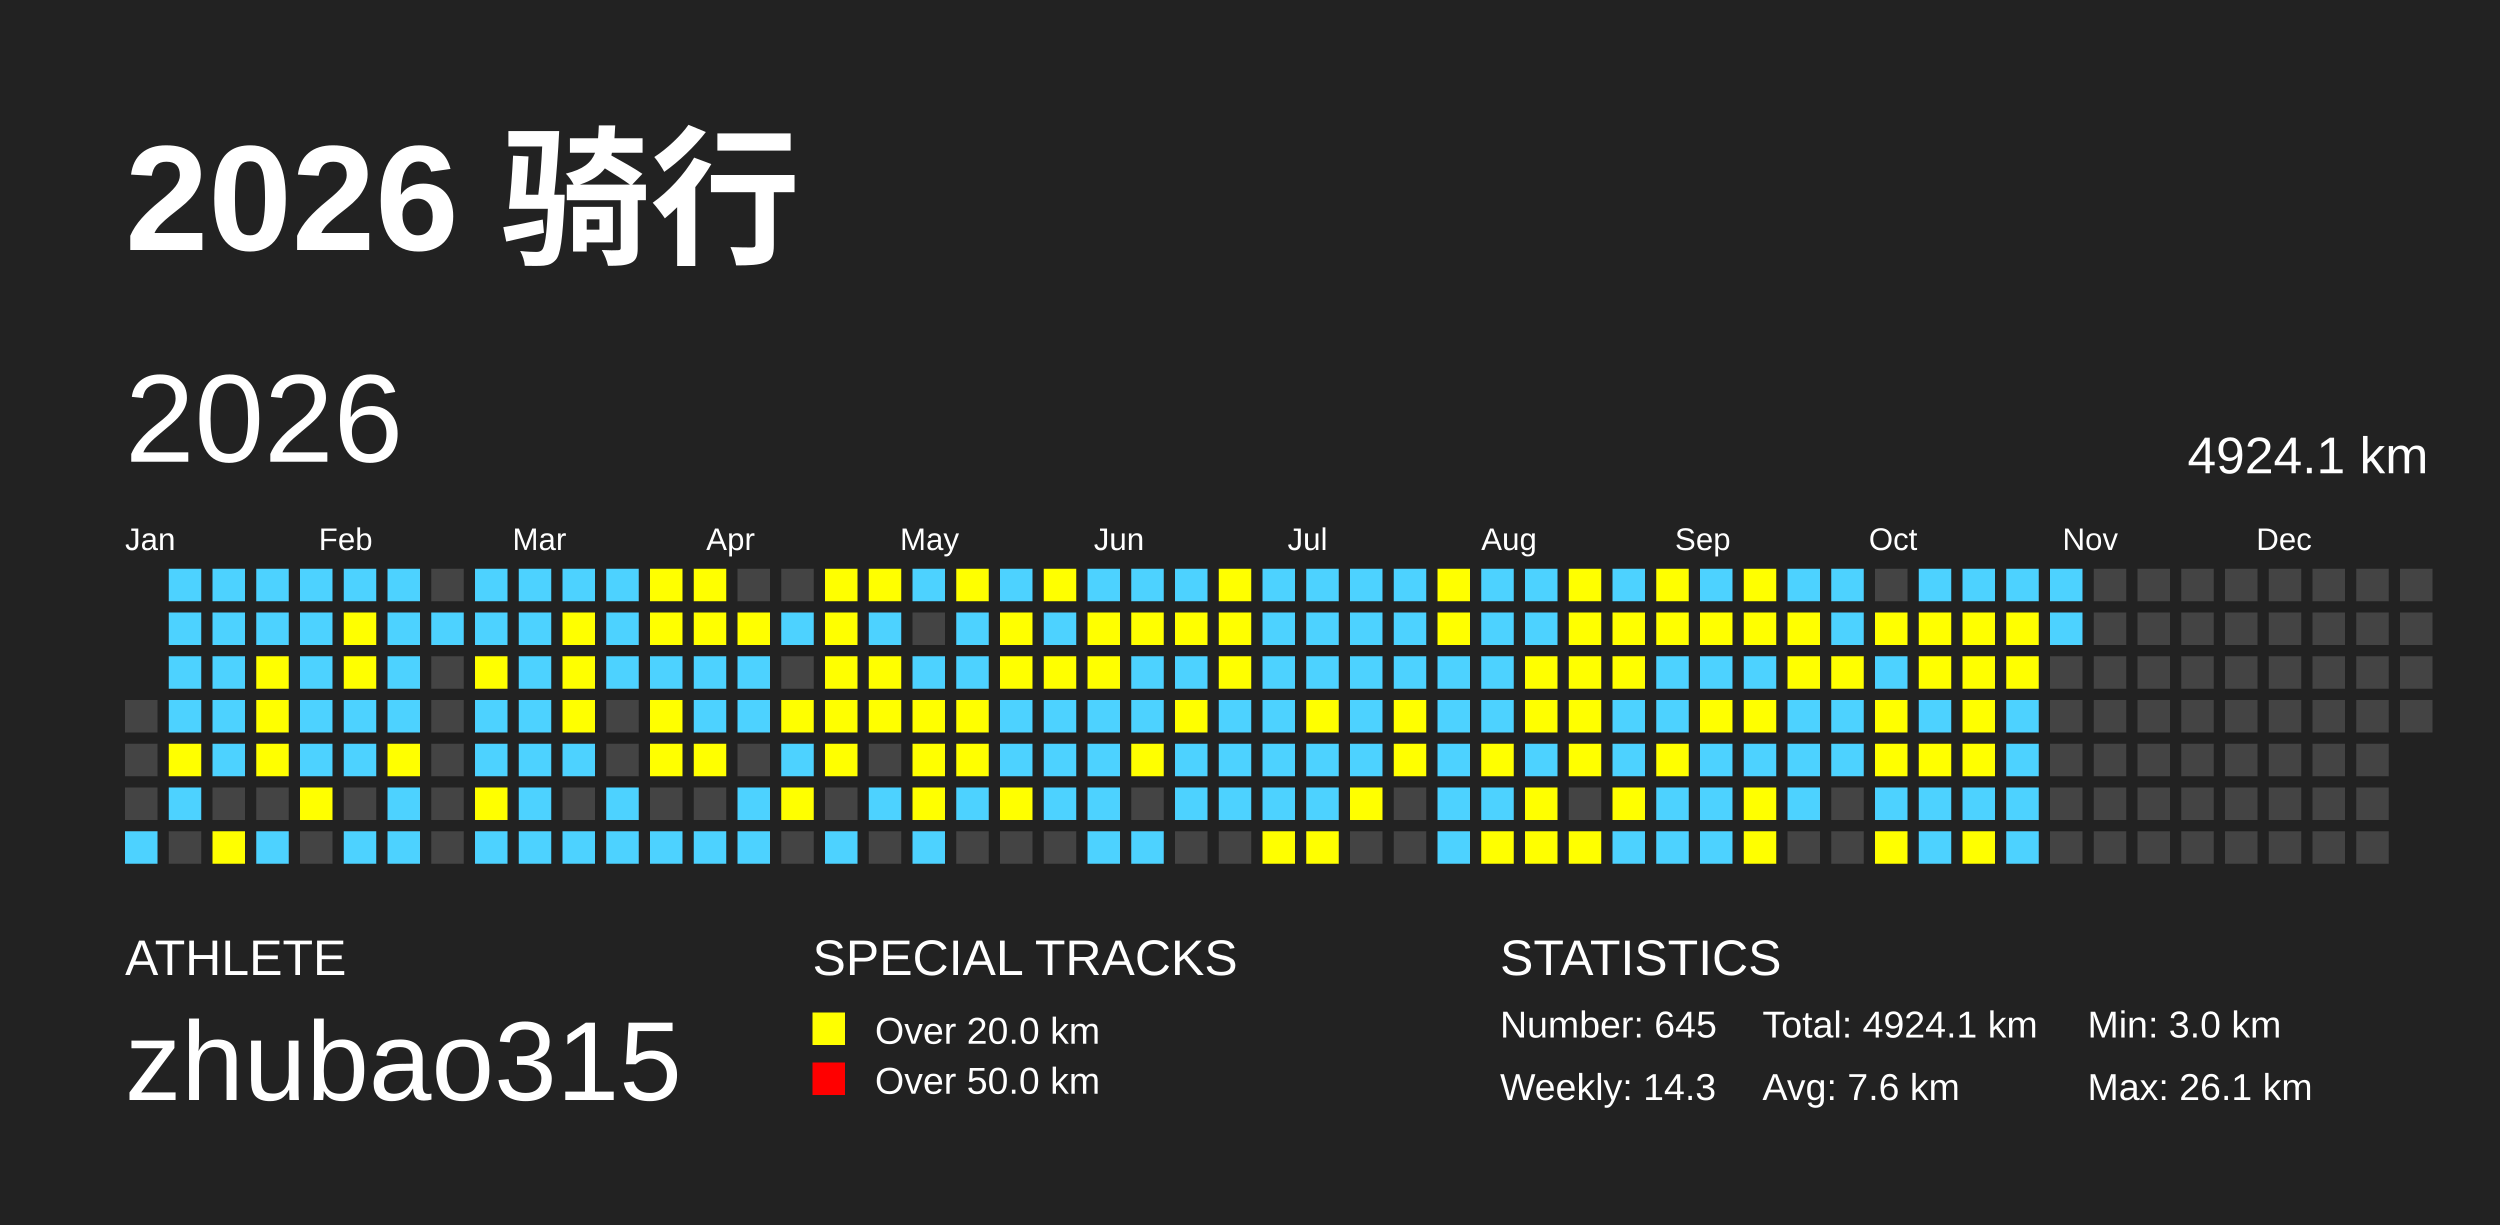
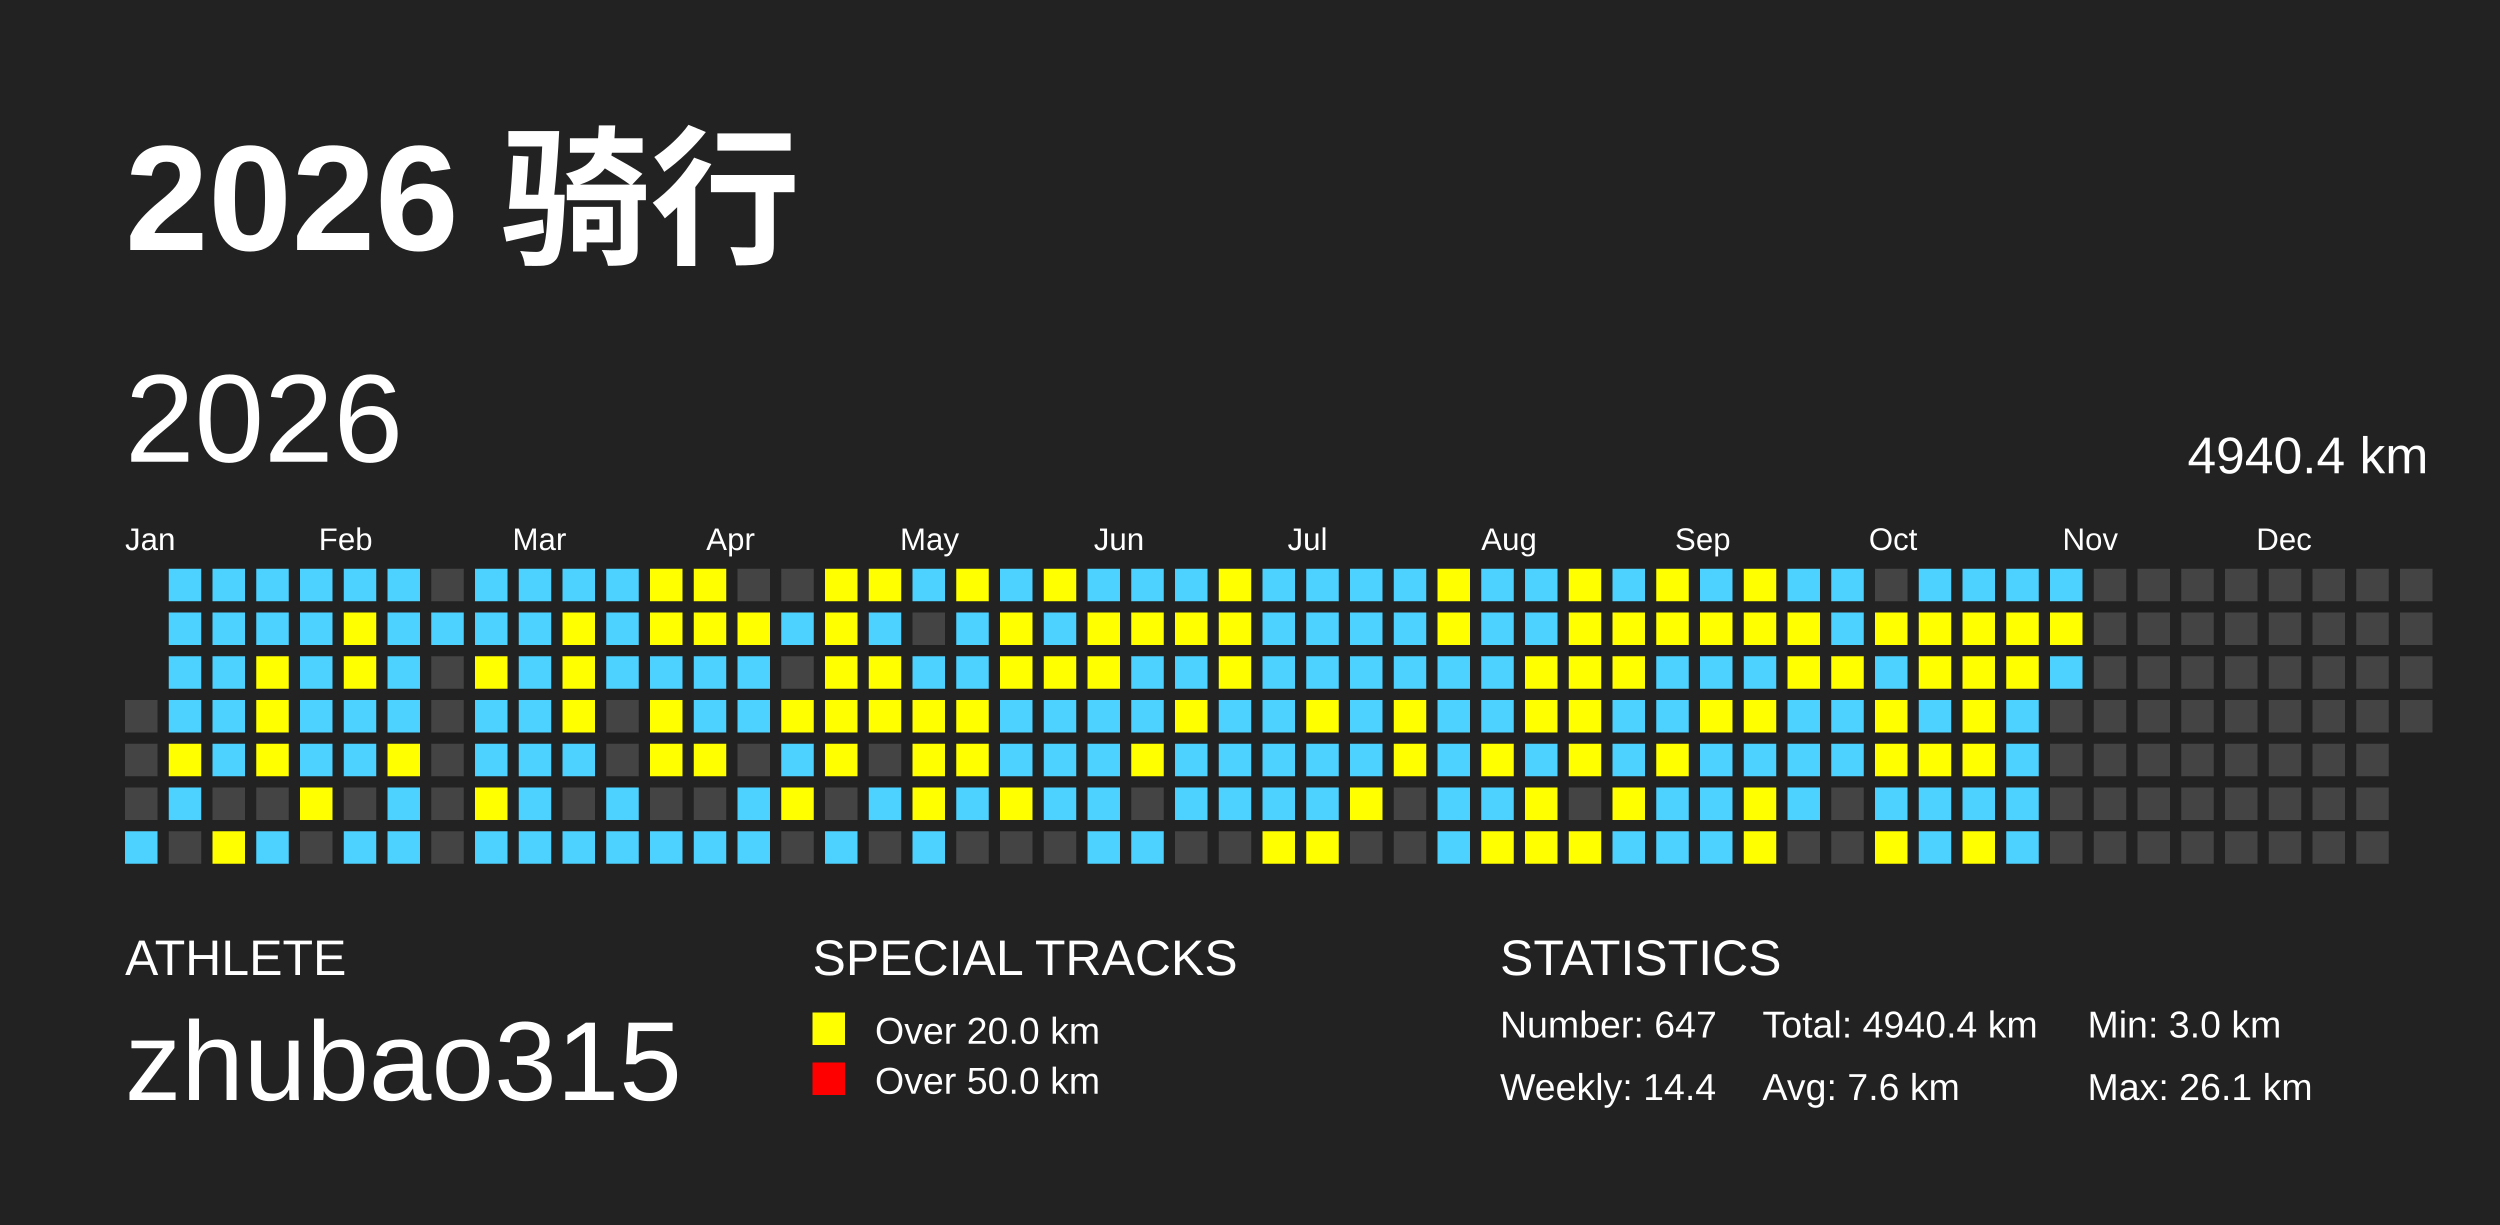
<svg xmlns="http://www.w3.org/2000/svg" baseProfile="full" height="98mm" version="1.1" viewBox="0,0,200,98" width="200mm">
  <defs />
  <rect fill="#222222" height="98" width="200" x="0" y="0" />
  <text fill="#FFFFFF" style="font-size:12px; font-family:Arial; font-weight:bold;" x="10" y="20">2026 骑行</text>
  <text fill="#FFFFFF" style="font-size:4px; font-family:Arial" x="10" y="78">ATHLETE</text>
  <text fill="#FFFFFF" style="font-size:9px; font-family:Arial" x="10" y="88">zhubao315</text>
  <text fill="#FFFFFF" style="font-size:4px; font-family:Arial" x="65" y="78">SPECIAL TRACKS</text>
  <rect fill="yellow" height="2.6" width="2.6" x="65" y="81" />
  <text fill="#FFFFFF" style="font-size:3px; font-family:Arial" x="70" y="83.5">Over 20.0 km</text>
  <rect fill="red" height="2.6" width="2.6" x="65" y="85" />
  <text fill="#FFFFFF" style="font-size:3px; font-family:Arial" x="70" y="87.5">Over 50.0 km</text>
  <text fill="#FFFFFF" style="font-size:4px; font-family:Arial" x="120" y="78">STATISTICS</text>
-   <text fill="#FFFFFF" style="font-size:3px; font-family:Arial" x="120" y="83">Number: 645</text>
-   <text fill="#FFFFFF" style="font-size:3px; font-family:Arial" x="120" y="88">Weekly: 14.3</text>
-   <text fill="#FFFFFF" style="font-size:3px; font-family:Arial" x="141" y="83">Total: 4924.1 km</text>
+   <text fill="#FFFFFF" style="font-size:3px; font-family:Arial" x="120" y="83">Number: 647</text>
+   <text fill="#FFFFFF" style="font-size:3px; font-family:Arial" x="120" y="88">Weekly: 14.4</text>
+   <text fill="#FFFFFF" style="font-size:3px; font-family:Arial" x="141" y="83">Total: 4940.4 km</text>
  <text fill="#FFFFFF" style="font-size:3px; font-family:Arial" x="141" y="88">Avg: 7.6 km</text>
  <text fill="#FFFFFF" style="font-size:3px; font-family:Arial" x="167" y="83">Min: 3.0 km</text>
  <text fill="#FFFFFF" style="font-size:3px; font-family:Arial" x="167" y="88">Max: 26.1 km</text>
  <text dominant-baseline="hanging" fill="#FFFFFF" style="font-size:10.0px; font-family:Arial;" x="10" y="30">2026</text>
-   <text dominant-baseline="hanging" fill="#FFFFFF" style="font-size:4.125px; font-family:Arial;" x="175" y="35">4924.1 km</text>
+   <text dominant-baseline="hanging" fill="#FFFFFF" style="font-size:4.125px; font-family:Arial;" x="175" y="35">4940.4 km</text>
  <text fill="#FFFFFF" style="font-size:2.5px; font-family:Arial" x="10.0" y="44">Jan</text>
  <text fill="#FFFFFF" style="font-size:2.5px; font-family:Arial" x="25.5" y="44">Feb</text>
  <text fill="#FFFFFF" style="font-size:2.5px; font-family:Arial" x="41.0" y="44">Mar</text>
  <text fill="#FFFFFF" style="font-size:2.5px; font-family:Arial" x="56.5" y="44">Apr</text>
  <text fill="#FFFFFF" style="font-size:2.5px; font-family:Arial" x="72.0" y="44">May</text>
  <text fill="#FFFFFF" style="font-size:2.5px; font-family:Arial" x="87.5" y="44">Jun</text>
  <text fill="#FFFFFF" style="font-size:2.5px; font-family:Arial" x="103.0" y="44">Jul</text>
  <text fill="#FFFFFF" style="font-size:2.5px; font-family:Arial" x="118.5" y="44">Aug</text>
  <text fill="#FFFFFF" style="font-size:2.5px; font-family:Arial" x="134.0" y="44">Sep</text>
  <text fill="#FFFFFF" style="font-size:2.5px; font-family:Arial" x="149.5" y="44">Oct</text>
  <text fill="#FFFFFF" style="font-size:2.5px; font-family:Arial" x="165.0" y="44">Nov</text>
  <text fill="#FFFFFF" style="font-size:2.5px; font-family:Arial" x="180.5" y="44">Dec</text>
  <rect fill="#444444" height="2.6" width="2.6" x="10.0" y="56.0" />
  <rect fill="#444444" height="2.6" width="2.6" x="10.0" y="59.5" />
  <rect fill="#444444" height="2.6" width="2.6" x="10.0" y="63.0" />
  <rect fill="#4DD2FF" height="2.6" width="2.6" x="10.0" y="66.5" />
  <rect fill="#4DD2FF" height="2.6" width="2.6" x="13.5" y="45.5" />
  <rect fill="#4DD2FF" height="2.6" width="2.6" x="13.5" y="49.0" />
  <rect fill="#4DD2FF" height="2.6" width="2.6" x="13.5" y="52.5" />
  <rect fill="#4DD2FF" height="2.6" width="2.6" x="13.5" y="56.0" />
  <rect fill="yellow" height="2.6" width="2.6" x="13.5" y="59.5" />
  <rect fill="#4DD2FF" height="2.6" width="2.6" x="13.5" y="63.0" />
  <rect fill="#444444" height="2.6" width="2.6" x="13.5" y="66.5" />
  <rect fill="#4DD2FF" height="2.6" width="2.6" x="17.0" y="45.5" />
  <rect fill="#4DD2FF" height="2.6" width="2.6" x="17.0" y="49.0" />
  <rect fill="#4DD2FF" height="2.6" width="2.6" x="17.0" y="52.5" />
  <rect fill="#4DD2FF" height="2.6" width="2.6" x="17.0" y="56.0" />
  <rect fill="#4DD2FF" height="2.6" width="2.6" x="17.0" y="59.5" />
  <rect fill="#444444" height="2.6" width="2.6" x="17.0" y="63.0" />
  <rect fill="yellow" height="2.6" width="2.6" x="17.0" y="66.5" />
  <rect fill="#4DD2FF" height="2.6" width="2.6" x="20.5" y="45.5" />
  <rect fill="#4DD2FF" height="2.6" width="2.6" x="20.5" y="49.0" />
  <rect fill="yellow" height="2.6" width="2.6" x="20.5" y="52.5" />
  <rect fill="yellow" height="2.6" width="2.6" x="20.5" y="56.0" />
  <rect fill="yellow" height="2.6" width="2.6" x="20.5" y="59.5" />
  <rect fill="#444444" height="2.6" width="2.6" x="20.5" y="63.0" />
  <rect fill="#4DD2FF" height="2.6" width="2.6" x="20.5" y="66.5" />
  <rect fill="#4DD2FF" height="2.6" width="2.6" x="24.0" y="45.5" />
  <rect fill="#4DD2FF" height="2.6" width="2.6" x="24.0" y="49.0" />
  <rect fill="#4DD2FF" height="2.6" width="2.6" x="24.0" y="52.5" />
  <rect fill="#4DD2FF" height="2.6" width="2.6" x="24.0" y="56.0" />
  <rect fill="#4DD2FF" height="2.6" width="2.6" x="24.0" y="59.5" />
  <rect fill="yellow" height="2.6" width="2.6" x="24.0" y="63.0" />
  <rect fill="#444444" height="2.6" width="2.6" x="24.0" y="66.5" />
  <rect fill="#4DD2FF" height="2.6" width="2.6" x="27.5" y="45.5" />
  <rect fill="yellow" height="2.6" width="2.6" x="27.5" y="49.0" />
  <rect fill="yellow" height="2.6" width="2.6" x="27.5" y="52.5" />
  <rect fill="#4DD2FF" height="2.6" width="2.6" x="27.5" y="56.0" />
  <rect fill="#4DD2FF" height="2.6" width="2.6" x="27.5" y="59.5" />
  <rect fill="#444444" height="2.6" width="2.6" x="27.5" y="63.0" />
  <rect fill="#4DD2FF" height="2.6" width="2.6" x="27.5" y="66.5" />
  <rect fill="#4DD2FF" height="2.6" width="2.6" x="31.0" y="45.5" />
  <rect fill="#4DD2FF" height="2.6" width="2.6" x="31.0" y="49.0" />
  <rect fill="#4DD2FF" height="2.6" width="2.6" x="31.0" y="52.5" />
  <rect fill="#4DD2FF" height="2.6" width="2.6" x="31.0" y="56.0" />
  <rect fill="yellow" height="2.6" width="2.6" x="31.0" y="59.5" />
  <rect fill="#4DD2FF" height="2.6" width="2.6" x="31.0" y="63.0" />
  <rect fill="#4DD2FF" height="2.6" width="2.6" x="31.0" y="66.5" />
  <rect fill="#444444" height="2.6" width="2.6" x="34.5" y="45.5" />
  <rect fill="#4DD2FF" height="2.6" width="2.6" x="34.5" y="49.0" />
  <rect fill="#444444" height="2.6" width="2.6" x="34.5" y="52.5" />
  <rect fill="#444444" height="2.6" width="2.6" x="34.5" y="56.0" />
  <rect fill="#444444" height="2.6" width="2.6" x="34.5" y="59.5" />
  <rect fill="#444444" height="2.6" width="2.6" x="34.5" y="63.0" />
  <rect fill="#444444" height="2.6" width="2.6" x="34.5" y="66.5" />
  <rect fill="#4DD2FF" height="2.6" width="2.6" x="38.0" y="45.5" />
  <rect fill="#4DD2FF" height="2.6" width="2.6" x="38.0" y="49.0" />
  <rect fill="yellow" height="2.6" width="2.6" x="38.0" y="52.5" />
  <rect fill="#4DD2FF" height="2.6" width="2.6" x="38.0" y="56.0" />
  <rect fill="#4DD2FF" height="2.6" width="2.6" x="38.0" y="59.5" />
  <rect fill="yellow" height="2.6" width="2.6" x="38.0" y="63.0" />
  <rect fill="#4DD2FF" height="2.6" width="2.6" x="38.0" y="66.5" />
  <rect fill="#4DD2FF" height="2.6" width="2.6" x="41.5" y="45.5" />
  <rect fill="#4DD2FF" height="2.6" width="2.6" x="41.5" y="49.0" />
  <rect fill="#4DD2FF" height="2.6" width="2.6" x="41.5" y="52.5" />
  <rect fill="#4DD2FF" height="2.6" width="2.6" x="41.5" y="56.0" />
  <rect fill="#4DD2FF" height="2.6" width="2.6" x="41.5" y="59.5" />
  <rect fill="#4DD2FF" height="2.6" width="2.6" x="41.5" y="63.0" />
  <rect fill="#4DD2FF" height="2.6" width="2.6" x="41.5" y="66.5" />
  <rect fill="#4DD2FF" height="2.6" width="2.6" x="45.0" y="45.5" />
  <rect fill="yellow" height="2.6" width="2.6" x="45.0" y="49.0" />
  <rect fill="yellow" height="2.6" width="2.6" x="45.0" y="52.5" />
  <rect fill="yellow" height="2.6" width="2.6" x="45.0" y="56.0" />
  <rect fill="#4DD2FF" height="2.6" width="2.6" x="45.0" y="59.5" />
  <rect fill="#444444" height="2.6" width="2.6" x="45.0" y="63.0" />
  <rect fill="#4DD2FF" height="2.6" width="2.6" x="45.0" y="66.5" />
  <rect fill="#4DD2FF" height="2.6" width="2.6" x="48.5" y="45.5" />
  <rect fill="#4DD2FF" height="2.6" width="2.6" x="48.5" y="49.0" />
  <rect fill="#4DD2FF" height="2.6" width="2.6" x="48.5" y="52.5" />
  <rect fill="#444444" height="2.6" width="2.6" x="48.5" y="56.0" />
  <rect fill="#444444" height="2.6" width="2.6" x="48.5" y="59.5" />
  <rect fill="#4DD2FF" height="2.6" width="2.6" x="48.5" y="63.0" />
  <rect fill="#4DD2FF" height="2.6" width="2.6" x="48.5" y="66.5" />
  <rect fill="yellow" height="2.6" width="2.6" x="52.0" y="45.5" />
  <rect fill="yellow" height="2.6" width="2.6" x="52.0" y="49.0" />
  <rect fill="#4DD2FF" height="2.6" width="2.6" x="52.0" y="52.5" />
  <rect fill="yellow" height="2.6" width="2.6" x="52.0" y="56.0" />
  <rect fill="yellow" height="2.6" width="2.6" x="52.0" y="59.5" />
  <rect fill="#444444" height="2.6" width="2.6" x="52.0" y="63.0" />
  <rect fill="#4DD2FF" height="2.6" width="2.6" x="52.0" y="66.5" />
  <rect fill="yellow" height="2.6" width="2.6" x="55.5" y="45.5" />
  <rect fill="yellow" height="2.6" width="2.6" x="55.5" y="49.0" />
  <rect fill="#4DD2FF" height="2.6" width="2.6" x="55.5" y="52.5" />
  <rect fill="#4DD2FF" height="2.6" width="2.6" x="55.5" y="56.0" />
  <rect fill="yellow" height="2.6" width="2.6" x="55.5" y="59.5" />
  <rect fill="#444444" height="2.6" width="2.6" x="55.5" y="63.0" />
  <rect fill="#4DD2FF" height="2.6" width="2.6" x="55.5" y="66.5" />
  <rect fill="#444444" height="2.6" width="2.6" x="59.0" y="45.5" />
  <rect fill="yellow" height="2.6" width="2.6" x="59.0" y="49.0" />
  <rect fill="#4DD2FF" height="2.6" width="2.6" x="59.0" y="52.5" />
  <rect fill="#4DD2FF" height="2.6" width="2.6" x="59.0" y="56.0" />
  <rect fill="#444444" height="2.6" width="2.6" x="59.0" y="59.5" />
  <rect fill="#4DD2FF" height="2.6" width="2.6" x="59.0" y="63.0" />
  <rect fill="#4DD2FF" height="2.6" width="2.6" x="59.0" y="66.5" />
  <rect fill="#444444" height="2.6" width="2.6" x="62.5" y="45.5" />
  <rect fill="#4DD2FF" height="2.6" width="2.6" x="62.5" y="49.0" />
  <rect fill="#444444" height="2.6" width="2.6" x="62.5" y="52.5" />
  <rect fill="yellow" height="2.6" width="2.6" x="62.5" y="56.0" />
  <rect fill="#4DD2FF" height="2.6" width="2.6" x="62.5" y="59.5" />
  <rect fill="yellow" height="2.6" width="2.6" x="62.5" y="63.0" />
  <rect fill="#444444" height="2.6" width="2.6" x="62.5" y="66.5" />
  <rect fill="yellow" height="2.6" width="2.6" x="66.0" y="45.5" />
  <rect fill="yellow" height="2.6" width="2.6" x="66.0" y="49.0" />
  <rect fill="yellow" height="2.6" width="2.6" x="66.0" y="52.5" />
  <rect fill="yellow" height="2.6" width="2.6" x="66.0" y="56.0" />
  <rect fill="yellow" height="2.6" width="2.6" x="66.0" y="59.5" />
  <rect fill="#444444" height="2.6" width="2.6" x="66.0" y="63.0" />
  <rect fill="#4DD2FF" height="2.6" width="2.6" x="66.0" y="66.5" />
  <rect fill="yellow" height="2.6" width="2.6" x="69.5" y="45.5" />
  <rect fill="#4DD2FF" height="2.6" width="2.6" x="69.5" y="49.0" />
  <rect fill="yellow" height="2.6" width="2.6" x="69.5" y="52.5" />
  <rect fill="yellow" height="2.6" width="2.6" x="69.5" y="56.0" />
  <rect fill="#444444" height="2.6" width="2.6" x="69.5" y="59.5" />
  <rect fill="#4DD2FF" height="2.6" width="2.6" x="69.5" y="63.0" />
  <rect fill="#444444" height="2.6" width="2.6" x="69.5" y="66.5" />
  <rect fill="#4DD2FF" height="2.6" width="2.6" x="73.0" y="45.5" />
  <rect fill="#444444" height="2.6" width="2.6" x="73.0" y="49.0" />
  <rect fill="#4DD2FF" height="2.6" width="2.6" x="73.0" y="52.5" />
  <rect fill="yellow" height="2.6" width="2.6" x="73.0" y="56.0" />
  <rect fill="yellow" height="2.6" width="2.6" x="73.0" y="59.5" />
  <rect fill="yellow" height="2.6" width="2.6" x="73.0" y="63.0" />
  <rect fill="#4DD2FF" height="2.6" width="2.6" x="73.0" y="66.5" />
  <rect fill="yellow" height="2.6" width="2.6" x="76.5" y="45.5" />
  <rect fill="#4DD2FF" height="2.6" width="2.6" x="76.5" y="49.0" />
  <rect fill="#4DD2FF" height="2.6" width="2.6" x="76.5" y="52.5" />
  <rect fill="yellow" height="2.6" width="2.6" x="76.5" y="56.0" />
  <rect fill="yellow" height="2.6" width="2.6" x="76.5" y="59.5" />
  <rect fill="#4DD2FF" height="2.6" width="2.6" x="76.5" y="63.0" />
  <rect fill="#444444" height="2.6" width="2.6" x="76.5" y="66.5" />
  <rect fill="#4DD2FF" height="2.6" width="2.6" x="80.0" y="45.5" />
  <rect fill="yellow" height="2.6" width="2.6" x="80.0" y="49.0" />
  <rect fill="yellow" height="2.6" width="2.6" x="80.0" y="52.5" />
  <rect fill="#4DD2FF" height="2.6" width="2.6" x="80.0" y="56.0" />
  <rect fill="#4DD2FF" height="2.6" width="2.6" x="80.0" y="59.5" />
  <rect fill="yellow" height="2.6" width="2.6" x="80.0" y="63.0" />
  <rect fill="#444444" height="2.6" width="2.6" x="80.0" y="66.5" />
  <rect fill="yellow" height="2.6" width="2.6" x="83.5" y="45.5" />
  <rect fill="#4DD2FF" height="2.6" width="2.6" x="83.5" y="49.0" />
  <rect fill="yellow" height="2.6" width="2.6" x="83.5" y="52.5" />
  <rect fill="#4DD2FF" height="2.6" width="2.6" x="83.5" y="56.0" />
  <rect fill="#4DD2FF" height="2.6" width="2.6" x="83.5" y="59.5" />
  <rect fill="#4DD2FF" height="2.6" width="2.6" x="83.5" y="63.0" />
  <rect fill="#444444" height="2.6" width="2.6" x="83.5" y="66.5" />
  <rect fill="#4DD2FF" height="2.6" width="2.6" x="87.0" y="45.5" />
  <rect fill="yellow" height="2.6" width="2.6" x="87.0" y="49.0" />
  <rect fill="yellow" height="2.6" width="2.6" x="87.0" y="52.5" />
  <rect fill="#4DD2FF" height="2.6" width="2.6" x="87.0" y="56.0" />
  <rect fill="#4DD2FF" height="2.6" width="2.6" x="87.0" y="59.5" />
  <rect fill="#4DD2FF" height="2.6" width="2.6" x="87.0" y="63.0" />
  <rect fill="#4DD2FF" height="2.6" width="2.6" x="87.0" y="66.5" />
  <rect fill="#4DD2FF" height="2.6" width="2.6" x="90.5" y="45.5" />
  <rect fill="yellow" height="2.6" width="2.6" x="90.5" y="49.0" />
  <rect fill="#4DD2FF" height="2.6" width="2.6" x="90.5" y="52.5" />
  <rect fill="#4DD2FF" height="2.6" width="2.6" x="90.5" y="56.0" />
  <rect fill="yellow" height="2.6" width="2.6" x="90.5" y="59.5" />
  <rect fill="#444444" height="2.6" width="2.6" x="90.5" y="63.0" />
  <rect fill="#4DD2FF" height="2.6" width="2.6" x="90.5" y="66.5" />
  <rect fill="#4DD2FF" height="2.6" width="2.6" x="94.0" y="45.5" />
  <rect fill="yellow" height="2.6" width="2.6" x="94.0" y="49.0" />
  <rect fill="#4DD2FF" height="2.6" width="2.6" x="94.0" y="52.5" />
  <rect fill="yellow" height="2.6" width="2.6" x="94.0" y="56.0" />
  <rect fill="#4DD2FF" height="2.6" width="2.6" x="94.0" y="59.5" />
  <rect fill="#4DD2FF" height="2.6" width="2.6" x="94.0" y="63.0" />
  <rect fill="#444444" height="2.6" width="2.6" x="94.0" y="66.5" />
  <rect fill="yellow" height="2.6" width="2.6" x="97.5" y="45.5" />
  <rect fill="yellow" height="2.6" width="2.6" x="97.5" y="49.0" />
  <rect fill="yellow" height="2.6" width="2.6" x="97.5" y="52.5" />
  <rect fill="#4DD2FF" height="2.6" width="2.6" x="97.5" y="56.0" />
  <rect fill="#4DD2FF" height="2.6" width="2.6" x="97.5" y="59.5" />
  <rect fill="#4DD2FF" height="2.6" width="2.6" x="97.5" y="63.0" />
  <rect fill="#444444" height="2.6" width="2.6" x="97.5" y="66.5" />
  <rect fill="#4DD2FF" height="2.6" width="2.6" x="101.0" y="45.5" />
  <rect fill="#4DD2FF" height="2.6" width="2.6" x="101.0" y="49.0" />
  <rect fill="#4DD2FF" height="2.6" width="2.6" x="101.0" y="52.5" />
  <rect fill="#4DD2FF" height="2.6" width="2.6" x="101.0" y="56.0" />
  <rect fill="#4DD2FF" height="2.6" width="2.6" x="101.0" y="59.5" />
  <rect fill="#4DD2FF" height="2.6" width="2.6" x="101.0" y="63.0" />
  <rect fill="yellow" height="2.6" width="2.6" x="101.0" y="66.5" />
  <rect fill="#4DD2FF" height="2.6" width="2.6" x="104.5" y="45.5" />
  <rect fill="#4DD2FF" height="2.6" width="2.6" x="104.5" y="49.0" />
  <rect fill="#4DD2FF" height="2.6" width="2.6" x="104.5" y="52.5" />
  <rect fill="yellow" height="2.6" width="2.6" x="104.5" y="56.0" />
  <rect fill="#4DD2FF" height="2.6" width="2.6" x="104.5" y="59.5" />
  <rect fill="#4DD2FF" height="2.6" width="2.6" x="104.5" y="63.0" />
  <rect fill="yellow" height="2.6" width="2.6" x="104.5" y="66.5" />
  <rect fill="#4DD2FF" height="2.6" width="2.6" x="108.0" y="45.5" />
  <rect fill="#4DD2FF" height="2.6" width="2.6" x="108.0" y="49.0" />
  <rect fill="#4DD2FF" height="2.6" width="2.6" x="108.0" y="52.5" />
  <rect fill="#4DD2FF" height="2.6" width="2.6" x="108.0" y="56.0" />
  <rect fill="#4DD2FF" height="2.6" width="2.6" x="108.0" y="59.5" />
  <rect fill="yellow" height="2.6" width="2.6" x="108.0" y="63.0" />
  <rect fill="#444444" height="2.6" width="2.6" x="108.0" y="66.5" />
  <rect fill="#4DD2FF" height="2.6" width="2.6" x="111.5" y="45.5" />
  <rect fill="#4DD2FF" height="2.6" width="2.6" x="111.5" y="49.0" />
  <rect fill="#4DD2FF" height="2.6" width="2.6" x="111.5" y="52.5" />
  <rect fill="yellow" height="2.6" width="2.6" x="111.5" y="56.0" />
  <rect fill="yellow" height="2.6" width="2.6" x="111.5" y="59.5" />
  <rect fill="#444444" height="2.6" width="2.6" x="111.5" y="63.0" />
  <rect fill="#444444" height="2.6" width="2.6" x="111.5" y="66.5" />
  <rect fill="yellow" height="2.6" width="2.6" x="115.0" y="45.5" />
  <rect fill="yellow" height="2.6" width="2.6" x="115.0" y="49.0" />
  <rect fill="#4DD2FF" height="2.6" width="2.6" x="115.0" y="52.5" />
  <rect fill="#4DD2FF" height="2.6" width="2.6" x="115.0" y="56.0" />
  <rect fill="#4DD2FF" height="2.6" width="2.6" x="115.0" y="59.5" />
  <rect fill="#4DD2FF" height="2.6" width="2.6" x="115.0" y="63.0" />
  <rect fill="#4DD2FF" height="2.6" width="2.6" x="115.0" y="66.5" />
  <rect fill="#4DD2FF" height="2.6" width="2.6" x="118.5" y="45.5" />
  <rect fill="#4DD2FF" height="2.6" width="2.6" x="118.5" y="49.0" />
  <rect fill="#4DD2FF" height="2.6" width="2.6" x="118.5" y="52.5" />
  <rect fill="#4DD2FF" height="2.6" width="2.6" x="118.5" y="56.0" />
  <rect fill="yellow" height="2.6" width="2.6" x="118.5" y="59.5" />
  <rect fill="#4DD2FF" height="2.6" width="2.6" x="118.5" y="63.0" />
  <rect fill="yellow" height="2.6" width="2.6" x="118.5" y="66.5" />
  <rect fill="#4DD2FF" height="2.6" width="2.6" x="122.0" y="45.5" />
  <rect fill="#4DD2FF" height="2.6" width="2.6" x="122.0" y="49.0" />
  <rect fill="yellow" height="2.6" width="2.6" x="122.0" y="52.5" />
  <rect fill="yellow" height="2.6" width="2.6" x="122.0" y="56.0" />
  <rect fill="#4DD2FF" height="2.6" width="2.6" x="122.0" y="59.5" />
  <rect fill="yellow" height="2.6" width="2.6" x="122.0" y="63.0" />
  <rect fill="yellow" height="2.6" width="2.6" x="122.0" y="66.5" />
  <rect fill="yellow" height="2.6" width="2.6" x="125.5" y="45.5" />
  <rect fill="yellow" height="2.6" width="2.6" x="125.5" y="49.0" />
  <rect fill="yellow" height="2.6" width="2.6" x="125.5" y="52.5" />
  <rect fill="yellow" height="2.6" width="2.6" x="125.5" y="56.0" />
  <rect fill="yellow" height="2.6" width="2.6" x="125.5" y="59.5" />
  <rect fill="#444444" height="2.6" width="2.6" x="125.5" y="63.0" />
  <rect fill="yellow" height="2.6" width="2.6" x="125.5" y="66.5" />
  <rect fill="#4DD2FF" height="2.6" width="2.6" x="129.0" y="45.5" />
  <rect fill="yellow" height="2.6" width="2.6" x="129.0" y="49.0" />
  <rect fill="yellow" height="2.6" width="2.6" x="129.0" y="52.5" />
  <rect fill="#4DD2FF" height="2.6" width="2.6" x="129.0" y="56.0" />
  <rect fill="#4DD2FF" height="2.6" width="2.6" x="129.0" y="59.5" />
  <rect fill="yellow" height="2.6" width="2.6" x="129.0" y="63.0" />
  <rect fill="#4DD2FF" height="2.6" width="2.6" x="129.0" y="66.5" />
  <rect fill="yellow" height="2.6" width="2.6" x="132.5" y="45.5" />
  <rect fill="yellow" height="2.6" width="2.6" x="132.5" y="49.0" />
  <rect fill="#4DD2FF" height="2.6" width="2.6" x="132.5" y="52.5" />
  <rect fill="#4DD2FF" height="2.6" width="2.6" x="132.5" y="56.0" />
  <rect fill="yellow" height="2.6" width="2.6" x="132.5" y="59.5" />
  <rect fill="#4DD2FF" height="2.6" width="2.6" x="132.5" y="63.0" />
  <rect fill="#4DD2FF" height="2.6" width="2.6" x="132.5" y="66.5" />
  <rect fill="#4DD2FF" height="2.6" width="2.6" x="136.0" y="45.5" />
  <rect fill="yellow" height="2.6" width="2.6" x="136.0" y="49.0" />
  <rect fill="#4DD2FF" height="2.6" width="2.6" x="136.0" y="52.5" />
  <rect fill="yellow" height="2.6" width="2.6" x="136.0" y="56.0" />
  <rect fill="#4DD2FF" height="2.6" width="2.6" x="136.0" y="59.5" />
  <rect fill="#4DD2FF" height="2.6" width="2.6" x="136.0" y="63.0" />
  <rect fill="#4DD2FF" height="2.6" width="2.6" x="136.0" y="66.5" />
  <rect fill="yellow" height="2.6" width="2.6" x="139.5" y="45.5" />
  <rect fill="yellow" height="2.6" width="2.6" x="139.5" y="49.0" />
  <rect fill="#4DD2FF" height="2.6" width="2.6" x="139.5" y="52.5" />
  <rect fill="yellow" height="2.6" width="2.6" x="139.5" y="56.0" />
  <rect fill="#4DD2FF" height="2.6" width="2.6" x="139.5" y="59.5" />
  <rect fill="yellow" height="2.6" width="2.6" x="139.5" y="63.0" />
  <rect fill="yellow" height="2.6" width="2.6" x="139.5" y="66.5" />
  <rect fill="#4DD2FF" height="2.6" width="2.6" x="143.0" y="45.5" />
  <rect fill="yellow" height="2.6" width="2.6" x="143.0" y="49.0" />
  <rect fill="yellow" height="2.6" width="2.6" x="143.0" y="52.5" />
  <rect fill="#4DD2FF" height="2.6" width="2.6" x="143.0" y="56.0" />
  <rect fill="#4DD2FF" height="2.6" width="2.6" x="143.0" y="59.5" />
  <rect fill="#4DD2FF" height="2.6" width="2.6" x="143.0" y="63.0" />
  <rect fill="#444444" height="2.6" width="2.6" x="143.0" y="66.5" />
  <rect fill="#4DD2FF" height="2.6" width="2.6" x="146.5" y="45.5" />
  <rect fill="#4DD2FF" height="2.6" width="2.6" x="146.5" y="49.0" />
  <rect fill="yellow" height="2.6" width="2.6" x="146.5" y="52.5" />
  <rect fill="#4DD2FF" height="2.6" width="2.6" x="146.5" y="56.0" />
  <rect fill="#4DD2FF" height="2.6" width="2.6" x="146.5" y="59.5" />
  <rect fill="#444444" height="2.6" width="2.6" x="146.5" y="63.0" />
  <rect fill="#444444" height="2.6" width="2.6" x="146.5" y="66.5" />
  <rect fill="#444444" height="2.6" width="2.6" x="150.0" y="45.5" />
  <rect fill="yellow" height="2.6" width="2.6" x="150.0" y="49.0" />
  <rect fill="#4DD2FF" height="2.6" width="2.6" x="150.0" y="52.5" />
  <rect fill="yellow" height="2.6" width="2.6" x="150.0" y="56.0" />
  <rect fill="yellow" height="2.6" width="2.6" x="150.0" y="59.5" />
  <rect fill="#4DD2FF" height="2.6" width="2.6" x="150.0" y="63.0" />
  <rect fill="yellow" height="2.6" width="2.6" x="150.0" y="66.5" />
  <rect fill="#4DD2FF" height="2.6" width="2.6" x="153.5" y="45.5" />
  <rect fill="yellow" height="2.6" width="2.6" x="153.5" y="49.0" />
  <rect fill="yellow" height="2.6" width="2.6" x="153.5" y="52.5" />
  <rect fill="#4DD2FF" height="2.6" width="2.6" x="153.5" y="56.0" />
  <rect fill="yellow" height="2.6" width="2.6" x="153.5" y="59.5" />
  <rect fill="#4DD2FF" height="2.6" width="2.6" x="153.5" y="63.0" />
  <rect fill="#4DD2FF" height="2.6" width="2.6" x="153.5" y="66.5" />
  <rect fill="#4DD2FF" height="2.6" width="2.6" x="157.0" y="45.5" />
  <rect fill="yellow" height="2.6" width="2.6" x="157.0" y="49.0" />
  <rect fill="yellow" height="2.6" width="2.6" x="157.0" y="52.5" />
  <rect fill="yellow" height="2.6" width="2.6" x="157.0" y="56.0" />
  <rect fill="yellow" height="2.6" width="2.6" x="157.0" y="59.5" />
  <rect fill="#4DD2FF" height="2.6" width="2.6" x="157.0" y="63.0" />
  <rect fill="yellow" height="2.6" width="2.6" x="157.0" y="66.5" />
  <rect fill="#4DD2FF" height="2.6" width="2.6" x="160.5" y="45.5" />
  <rect fill="yellow" height="2.6" width="2.6" x="160.5" y="49.0" />
  <rect fill="yellow" height="2.6" width="2.6" x="160.5" y="52.5" />
  <rect fill="#4DD2FF" height="2.6" width="2.6" x="160.5" y="56.0" />
  <rect fill="#4DD2FF" height="2.6" width="2.6" x="160.5" y="59.5" />
  <rect fill="#4DD2FF" height="2.6" width="2.6" x="160.5" y="63.0" />
  <rect fill="#4DD2FF" height="2.6" width="2.6" x="160.5" y="66.5" />
  <rect fill="#4DD2FF" height="2.6" width="2.6" x="164.0" y="45.5" />
-   <rect fill="#4DD2FF" height="2.6" width="2.6" x="164.0" y="49.0" />
-   <rect fill="#444444" height="2.6" width="2.6" x="164.0" y="52.5" />
+   <rect fill="yellow" height="2.6" width="2.6" x="164.0" y="49.0" />
+   <rect fill="#4DD2FF" height="2.6" width="2.6" x="164.0" y="52.5" />
  <rect fill="#444444" height="2.6" width="2.6" x="164.0" y="56.0" />
  <rect fill="#444444" height="2.6" width="2.6" x="164.0" y="59.5" />
  <rect fill="#444444" height="2.6" width="2.6" x="164.0" y="63.0" />
  <rect fill="#444444" height="2.6" width="2.6" x="164.0" y="66.5" />
  <rect fill="#444444" height="2.6" width="2.6" x="167.5" y="45.5" />
  <rect fill="#444444" height="2.6" width="2.6" x="167.5" y="49.0" />
  <rect fill="#444444" height="2.6" width="2.6" x="167.5" y="52.5" />
  <rect fill="#444444" height="2.6" width="2.6" x="167.5" y="56.0" />
  <rect fill="#444444" height="2.6" width="2.6" x="167.5" y="59.5" />
  <rect fill="#444444" height="2.6" width="2.6" x="167.5" y="63.0" />
  <rect fill="#444444" height="2.6" width="2.6" x="167.5" y="66.5" />
  <rect fill="#444444" height="2.6" width="2.6" x="171.0" y="45.5" />
  <rect fill="#444444" height="2.6" width="2.6" x="171.0" y="49.0" />
  <rect fill="#444444" height="2.6" width="2.6" x="171.0" y="52.5" />
  <rect fill="#444444" height="2.6" width="2.6" x="171.0" y="56.0" />
  <rect fill="#444444" height="2.6" width="2.6" x="171.0" y="59.5" />
  <rect fill="#444444" height="2.6" width="2.6" x="171.0" y="63.0" />
  <rect fill="#444444" height="2.6" width="2.6" x="171.0" y="66.5" />
  <rect fill="#444444" height="2.6" width="2.6" x="174.5" y="45.5" />
  <rect fill="#444444" height="2.6" width="2.6" x="174.5" y="49.0" />
  <rect fill="#444444" height="2.6" width="2.6" x="174.5" y="52.5" />
  <rect fill="#444444" height="2.6" width="2.6" x="174.5" y="56.0" />
  <rect fill="#444444" height="2.6" width="2.6" x="174.5" y="59.5" />
  <rect fill="#444444" height="2.6" width="2.6" x="174.5" y="63.0" />
  <rect fill="#444444" height="2.6" width="2.6" x="174.5" y="66.5" />
  <rect fill="#444444" height="2.6" width="2.6" x="178.0" y="45.5" />
  <rect fill="#444444" height="2.6" width="2.6" x="178.0" y="49.0" />
  <rect fill="#444444" height="2.6" width="2.6" x="178.0" y="52.5" />
  <rect fill="#444444" height="2.6" width="2.6" x="178.0" y="56.0" />
  <rect fill="#444444" height="2.6" width="2.6" x="178.0" y="59.5" />
  <rect fill="#444444" height="2.6" width="2.6" x="178.0" y="63.0" />
  <rect fill="#444444" height="2.6" width="2.6" x="178.0" y="66.5" />
  <rect fill="#444444" height="2.6" width="2.6" x="181.5" y="45.5" />
  <rect fill="#444444" height="2.6" width="2.6" x="181.5" y="49.0" />
  <rect fill="#444444" height="2.6" width="2.6" x="181.5" y="52.5" />
  <rect fill="#444444" height="2.6" width="2.6" x="181.5" y="56.0" />
  <rect fill="#444444" height="2.6" width="2.6" x="181.5" y="59.5" />
  <rect fill="#444444" height="2.6" width="2.6" x="181.5" y="63.0" />
  <rect fill="#444444" height="2.6" width="2.6" x="181.5" y="66.5" />
  <rect fill="#444444" height="2.6" width="2.6" x="185.0" y="45.5" />
  <rect fill="#444444" height="2.6" width="2.6" x="185.0" y="49.0" />
  <rect fill="#444444" height="2.6" width="2.6" x="185.0" y="52.5" />
  <rect fill="#444444" height="2.6" width="2.6" x="185.0" y="56.0" />
  <rect fill="#444444" height="2.6" width="2.6" x="185.0" y="59.5" />
  <rect fill="#444444" height="2.6" width="2.6" x="185.0" y="63.0" />
  <rect fill="#444444" height="2.6" width="2.6" x="185.0" y="66.5" />
  <rect fill="#444444" height="2.6" width="2.6" x="188.5" y="45.5" />
  <rect fill="#444444" height="2.6" width="2.6" x="188.5" y="49.0" />
  <rect fill="#444444" height="2.6" width="2.6" x="188.5" y="52.5" />
  <rect fill="#444444" height="2.6" width="2.6" x="188.5" y="56.0" />
  <rect fill="#444444" height="2.6" width="2.6" x="188.5" y="59.5" />
  <rect fill="#444444" height="2.6" width="2.6" x="188.5" y="63.0" />
  <rect fill="#444444" height="2.6" width="2.6" x="188.5" y="66.5" />
  <rect fill="#444444" height="2.6" width="2.6" x="192.0" y="45.5" />
  <rect fill="#444444" height="2.6" width="2.6" x="192.0" y="49.0" />
  <rect fill="#444444" height="2.6" width="2.6" x="192.0" y="52.5" />
  <rect fill="#444444" height="2.6" width="2.6" x="192.0" y="56.0" />
</svg>
